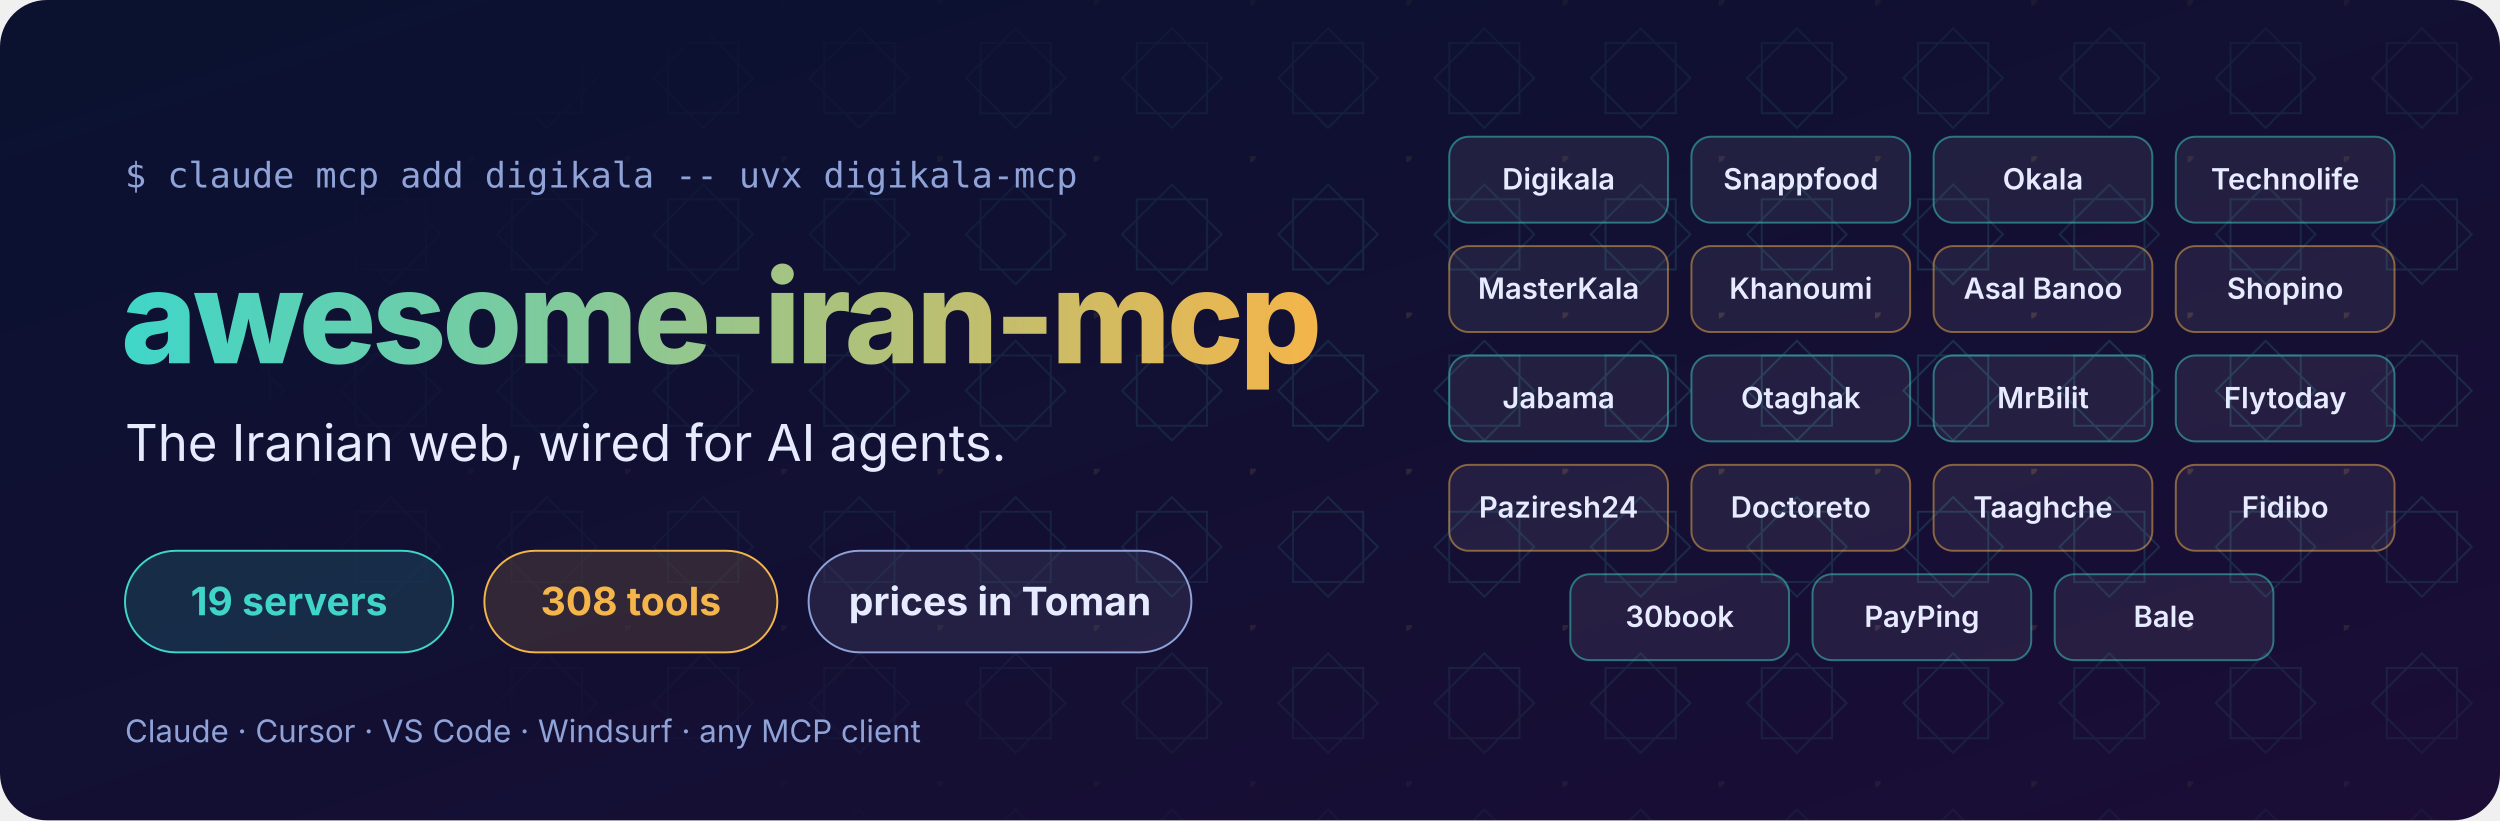
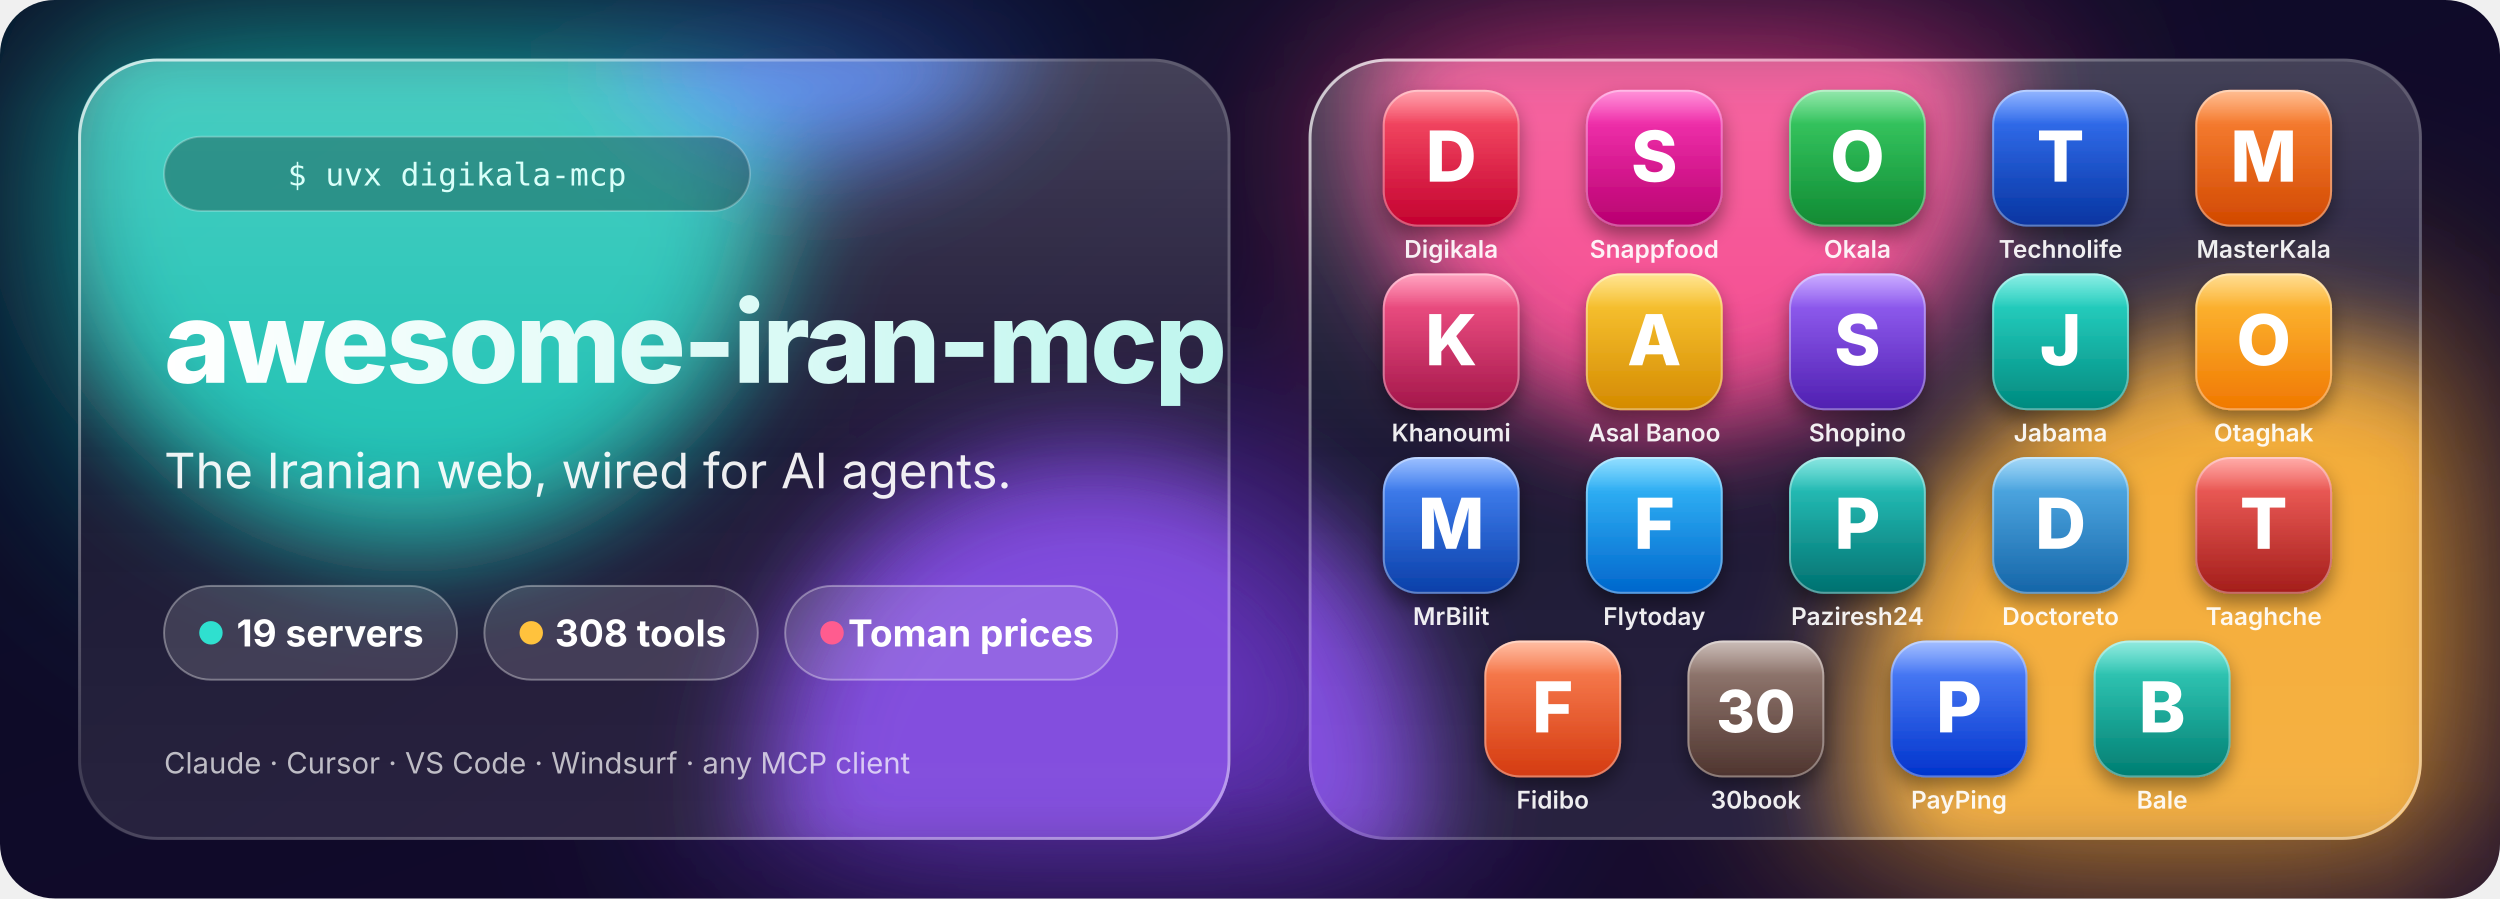
- <svg xmlns="http://www.w3.org/2000/svg" width="1280" height="420" viewBox="0 0 1280 420" role="img" aria-labelledby="t d">
+ <svg xmlns="http://www.w3.org/2000/svg" width="1280" height="460" viewBox="0 0 1280 460" role="img" aria-labelledby="t d">
  <defs>
    <linearGradient id="bg" x1="0" y1="0" x2="1" y2="1">
-       <stop offset="0" stop-color="#0a1230" />
-       <stop offset="1" stop-color="#1b0d36" />
+       <stop offset="0" stop-color="#080b24" />
+       <stop offset="1" stop-color="#170a2e" />
+     </linearGradient>
+     <g id="blobs">
+       <circle cx="210" cy="90" r="190" fill="#18c8b8" />
+       <circle cx="560" cy="400" r="170" fill="#7b3fe4" />
+       <circle cx="860" cy="60" r="160" fill="#ff3d8b" />
+       <circle cx="1160" cy="380" r="210" fill="#ffb02e" />
+       <circle cx="420" cy="-40" r="120" fill="#3d7bff" />
+     </g>
+     <filter id="soft" x="-50%" y="-50%" width="200%" height="200%">
+       <feGaussianBlur stdDeviation="60" />
+     </filter>
+     <filter id="frost" x="-50%" y="-50%" width="200%" height="200%">
+       <feGaussianBlur stdDeviation="28" />
+     </filter>
+     <filter id="lift" x="-30%" y="-30%" width="160%" height="170%">
+       <feDropShadow dx="0" dy="10" stdDeviation="14" flood-color="#000" flood-opacity="0.35" />
+     </filter>
+     <filter id="iconlift" x="-30%" y="-30%" width="160%" height="170%">
+       <feDropShadow dx="0" dy="5" stdDeviation="5" flood-color="#000" flood-opacity="0.4" />
+     </filter>
+     <linearGradient id="rim" x1="0" y1="0" x2="1" y2="1">
+       <stop offset="0" stop-color="#fff" stop-opacity="0.75" />
+       <stop offset="0.45" stop-color="#fff" stop-opacity="0.12" />
+       <stop offset="1" stop-color="#fff" stop-opacity="0.45" />
+     </linearGradient>
+     <linearGradient id="sheen" x1="0" y1="0" x2="0" y2="1">
+       <stop offset="0" stop-color="#fff" stop-opacity="0.22" />
+       <stop offset="0.5" stop-color="#fff" stop-opacity="0.06" />
+       <stop offset="1" stop-color="#fff" stop-opacity="0.10" />
+     </linearGradient>
+     <linearGradient id="gloss" x1="0" y1="0" x2="0" y2="1">
+       <stop offset="0" stop-color="#fff" stop-opacity="0.45" />
+       <stop offset="0.5" stop-color="#fff" stop-opacity="0" />
    </linearGradient>
    <linearGradient id="ink" x1="0" y1="0" x2="1" y2="0">
-       <stop offset="0" stop-color="#3fd6c9" />
-       <stop offset="1" stop-color="#f4b54a" />
-     </linearGradient>
-     <pattern id="khatam" width="80" height="80" patternUnits="userSpaceOnUse">
-       <path d="M22 22H58V58H22Z M40 14.5L65.5 40L40 65.5L14.5 40Z" fill="none" stroke="#3fd6c9" stroke-width="1" />
-       <circle cx="0" cy="0" r="3" fill="#f4b54a" />
-     </pattern>
-     <radialGradient id="fade" cx="0.78" cy="0.5" r="0.7">
-       <stop offset="0" stop-color="#fff" stop-opacity="0.9" />
-       <stop offset="1" stop-color="#fff" stop-opacity="0" />
-     </radialGradient>
-     <mask id="m">
-       <rect width="1280" height="420" fill="url(#fade)" />
-     </mask>
+       <stop offset="0" stop-color="#ffffff" />
+       <stop offset="1" stop-color="#bff6ee" />
+     </linearGradient>
+     <linearGradient id="a0" x1="0" y1="0" x2="0" y2="1">
+       <stop offset="0" stop-color="#ff5a6e" />
+       <stop offset="1" stop-color="#c3002f" />
+     </linearGradient>
+     <linearGradient id="a1" x1="0" y1="0" x2="0" y2="1">
+       <stop offset="0" stop-color="#ff3dbb" />
+       <stop offset="1" stop-color="#b8006f" />
+     </linearGradient>
+     <linearGradient id="a2" x1="0" y1="0" x2="0" y2="1">
+       <stop offset="0" stop-color="#3fd46a" />
+       <stop offset="1" stop-color="#108a33" />
+     </linearGradient>
+     <linearGradient id="a3" x1="0" y1="0" x2="0" y2="1">
+       <stop offset="0" stop-color="#3d7bff" />
+       <stop offset="1" stop-color="#0634a0" />
+     </linearGradient>
+     <linearGradient id="a4" x1="0" y1="0" x2="0" y2="1">
+       <stop offset="0" stop-color="#ff8a3d" />
+       <stop offset="1" stop-color="#d14800" />
+     </linearGradient>
+     <linearGradient id="a5" x1="0" y1="0" x2="0" y2="1">
+       <stop offset="0" stop-color="#ff5c8f" />
+       <stop offset="1" stop-color="#a3164a" />
+     </linearGradient>
+     <linearGradient id="a6" x1="0" y1="0" x2="0" y2="1">
+       <stop offset="0" stop-color="#ffcf3d" />
+       <stop offset="1" stop-color="#d48a00" />
+     </linearGradient>
+     <linearGradient id="a7" x1="0" y1="0" x2="0" y2="1">
+       <stop offset="0" stop-color="#a06bff" />
+       <stop offset="1" stop-color="#4f1fb0" />
+     </linearGradient>
+     <linearGradient id="a8" x1="0" y1="0" x2="0" y2="1">
+       <stop offset="0" stop-color="#2fe0cf" />
+       <stop offset="1" stop-color="#00897e" />
+     </linearGradient>
+     <linearGradient id="a9" x1="0" y1="0" x2="0" y2="1">
+       <stop offset="0" stop-color="#ffc23d" />
+       <stop offset="1" stop-color="#f07800" />
+     </linearGradient>
+     <linearGradient id="a10" x1="0" y1="0" x2="0" y2="1">
+       <stop offset="0" stop-color="#4d8dff" />
+       <stop offset="1" stop-color="#0a3fa8" />
+     </linearGradient>
+     <linearGradient id="a11" x1="0" y1="0" x2="0" y2="1">
+       <stop offset="0" stop-color="#3dc4ff" />
+       <stop offset="1" stop-color="#0066cc" />
+     </linearGradient>
+     <linearGradient id="a12" x1="0" y1="0" x2="0" y2="1">
+       <stop offset="0" stop-color="#2fd1c8" />
+       <stop offset="1" stop-color="#00706f" />
+     </linearGradient>
+     <linearGradient id="a13" x1="0" y1="0" x2="0" y2="1">
+       <stop offset="0" stop-color="#5cb8f0" />
+       <stop offset="1" stop-color="#1565a8" />
+     </linearGradient>
+     <linearGradient id="a14" x1="0" y1="0" x2="0" y2="1">
+       <stop offset="0" stop-color="#ff6b66" />
+       <stop offset="1" stop-color="#a31d1a" />
+     </linearGradient>
+     <linearGradient id="a15" x1="0" y1="0" x2="0" y2="1">
+       <stop offset="0" stop-color="#ff8a5c" />
+       <stop offset="1" stop-color="#d43a10" />
+     </linearGradient>
+     <linearGradient id="a16" x1="0" y1="0" x2="0" y2="1">
+       <stop offset="0" stop-color="#a1887f" />
+       <stop offset="1" stop-color="#4e342e" />
+     </linearGradient>
+     <linearGradient id="a17" x1="0" y1="0" x2="0" y2="1">
+       <stop offset="0" stop-color="#5c8cff" />
+       <stop offset="1" stop-color="#0033cc" />
+     </linearGradient>
+     <linearGradient id="a18" x1="0" y1="0" x2="0" y2="1">
+       <stop offset="0" stop-color="#3dd9c5" />
+       <stop offset="1" stop-color="#007d71" />
+     </linearGradient>
  </defs>
-   <rect width="1280" height="420" rx="24" fill="url(#bg)" />
-   <rect width="1280" height="420" rx="24" fill="url(#khatam)" opacity="0.22" mask="url(#m)" />
-   <g font-family="'JetBrains Mono','Cascadia Code',Consolas,monospace" fill="#8fa3d9" font-size="18">
-     <text x="64" y="96">$ claude mcp add digikala -- uvx digikala-mcp</text>
-   </g>
-   <text x="62" y="186" font-family="'Segoe UI',Inter,Helvetica,Arial,sans-serif" font-size="66" font-weight="800" fill="url(#ink)" letter-spacing="-2">awesome-iran-mcp</text>
-   <text x="64" y="236" font-family="'Segoe UI',Inter,Helvetica,Arial,sans-serif" font-size="26" fill="#e7ebff">The Iranian web, wired for AI agents.</text>
-   <g font-family="'Segoe UI',Inter,Helvetica,Arial,sans-serif" font-size="20" font-weight="700">
-     <rect x="64" y="282" width="168" height="52" rx="26" fill="#3fd6c9" fill-opacity="0.14" stroke="#3fd6c9" />
-     <text x="148" y="315" text-anchor="middle" fill="#3fd6c9">19 servers</text>
-     <rect x="248" y="282" width="150" height="52" rx="26" fill="#f4b54a" fill-opacity="0.14" stroke="#f4b54a" />
-     <text x="323" y="315" text-anchor="middle" fill="#f4b54a">308 tools</text>
-     <rect x="414" y="282" width="196" height="52" rx="26" fill="#e7ebff" fill-opacity="0.08" stroke="#8fa3d9" />
-     <text x="512" y="315" text-anchor="middle" fill="#e7ebff">prices in Toman</text>
-   </g>
-   <g font-family="'Segoe UI',Inter,Helvetica,Arial,sans-serif" font-size="15" font-weight="600" fill="#e7ebff" text-anchor="middle">
-     <g fill-opacity="0.07" stroke-opacity="0.5">
-       <rect x="742" y="70" width="112" height="44" rx="10" fill="#fff" stroke="#3fd6c9" />
-       <rect x="866" y="70" width="112" height="44" rx="10" fill="#fff" stroke="#3fd6c9" />
-       <rect x="990" y="70" width="112" height="44" rx="10" fill="#fff" stroke="#3fd6c9" />
-       <rect x="1114" y="70" width="112" height="44" rx="10" fill="#fff" stroke="#3fd6c9" />
-       <rect x="742" y="126" width="112" height="44" rx="10" fill="#fff" stroke="#f4b54a" />
-       <rect x="866" y="126" width="112" height="44" rx="10" fill="#fff" stroke="#f4b54a" />
-       <rect x="990" y="126" width="112" height="44" rx="10" fill="#fff" stroke="#f4b54a" />
-       <rect x="1114" y="126" width="112" height="44" rx="10" fill="#fff" stroke="#f4b54a" />
-       <rect x="742" y="182" width="112" height="44" rx="10" fill="#fff" stroke="#3fd6c9" />
-       <rect x="866" y="182" width="112" height="44" rx="10" fill="#fff" stroke="#3fd6c9" />
-       <rect x="990" y="182" width="112" height="44" rx="10" fill="#fff" stroke="#3fd6c9" />
-       <rect x="1114" y="182" width="112" height="44" rx="10" fill="#fff" stroke="#3fd6c9" />
-       <rect x="742" y="238" width="112" height="44" rx="10" fill="#fff" stroke="#f4b54a" />
-       <rect x="866" y="238" width="112" height="44" rx="10" fill="#fff" stroke="#f4b54a" />
-       <rect x="990" y="238" width="112" height="44" rx="10" fill="#fff" stroke="#f4b54a" />
-       <rect x="1114" y="238" width="112" height="44" rx="10" fill="#fff" stroke="#f4b54a" />
-       <rect x="804" y="294" width="112" height="44" rx="10" fill="#fff" stroke="#3fd6c9" />
-       <rect x="928" y="294" width="112" height="44" rx="10" fill="#fff" stroke="#3fd6c9" />
-       <rect x="1052" y="294" width="112" height="44" rx="10" fill="#fff" stroke="#3fd6c9" />
-     </g>
-     <text x="798" y="97">Digikala</text>
-     <text x="922" y="97">Snappfood</text>
-     <text x="1046" y="97">Okala</text>
-     <text x="1170" y="97">Technolife</text>
-     <text x="798" y="153">MasterKala</text>
-     <text x="922" y="153">Khanoumi</text>
-     <text x="1046" y="153">Asal Banoo</text>
-     <text x="1170" y="153">Shopino</text>
-     <text x="798" y="209">Jabama</text>
-     <text x="922" y="209">Otaghak</text>
-     <text x="1046" y="209">MrBilit</text>
-     <text x="1170" y="209">Flytoday</text>
-     <text x="798" y="265">Paziresh24</text>
-     <text x="922" y="265">Doctoreto</text>
-     <text x="1046" y="265">Taaghche</text>
-     <text x="1170" y="265">Fidibo</text>
-     <text x="860" y="321">30book</text>
-     <text x="984" y="321">PayPing</text>
-     <text x="1108" y="321">Bale</text>
-   </g>
-   <text x="64" y="380" font-family="'Segoe UI',Inter,Helvetica,Arial,sans-serif" font-size="16" fill="#8fa3d9">Claude · Cursor · VS Code · Windsurf · any MCP client</text>
+   <rect width="1280" height="460" rx="28" fill="url(#bg)" />
+   <g clip-path="url(#frame)">
+     <use href="#blobs" filter="url(#soft)" opacity="0.85" />
+   </g>
+   <clipPath id="frame">
+     <rect width="1280" height="460" rx="28" />
+   </clipPath>
+   <clipPath id="card">
+     <rect x="40" y="30" width="590" height="400" rx="40" />
+   </clipPath>
+   <rect x="40" y="30" width="590" height="400" rx="40" fill="#000" fill-opacity="0.01" filter="url(#lift)" />
+   <g clip-path="url(#card)">
+     <rect x="40" y="30" width="590" height="400" fill="url(#bg)" />
+     <use href="#blobs" filter="url(#frost)" opacity="0.95" />
+     <rect x="40" y="30" width="590" height="400" fill="url(#sheen)" />
+   </g>
+   <rect x="40.75" y="30.75" width="588.5" height="398.5" rx="40" fill="none" stroke="url(#rim)" stroke-width="1.5" />
+   <clipPath id="panel">
+     <rect x="670" y="30" width="570" height="400" rx="40" />
+   </clipPath>
+   <rect x="670" y="30" width="570" height="400" rx="40" fill="#000" fill-opacity="0.01" filter="url(#lift)" />
+   <g clip-path="url(#panel)">
+     <rect x="670" y="30" width="570" height="400" fill="url(#bg)" />
+     <use href="#blobs" filter="url(#frost)" opacity="0.95" />
+     <rect x="670" y="30" width="570" height="400" fill="url(#sheen)" />
+   </g>
+   <rect x="670.75" y="30.75" width="568.5" height="398.5" rx="40" fill="none" stroke="url(#rim)" stroke-width="1.5" />
+   <rect x="84" y="70" width="300" height="38" rx="19" fill="#000" fill-opacity="0.28" stroke="#fff" stroke-opacity="0.25" />
+   <text x="234" y="95" text-anchor="middle" font-family="'SF Mono','JetBrains Mono','Cascadia Code',Consolas,monospace" font-size="16" fill="#d9fff9">$ uvx digikala-mcp</text>
+   <text x="84" y="196" text-anchor="start" font-family="'SF Pro Display','Segoe UI',Inter,Helvetica,Arial,sans-serif" font-size="58" font-weight="800" fill="url(#ink)" letter-spacing="-1.5">awesome-iran-mcp</text>
+   <text x="84" y="250" text-anchor="start" font-family="'SF Pro Display','Segoe UI',Inter,Helvetica,Arial,sans-serif" font-size="25" fill="#fff" fill-opacity="0.92">The Iranian web, wired for AI agents.</text>
+   <rect x="84" y="300" width="150" height="48" rx="24" fill="#fff" fill-opacity="0.14" stroke="#fff" stroke-opacity="0.35" />
+   <circle cx="108" cy="324" r="6" fill="#2fe0cf" />
+   <text x="169.0" y="331" text-anchor="middle" font-family="'SF Pro Display','Segoe UI',Inter,Helvetica,Arial,sans-serif" font-size="19" font-weight="700" fill="#fff">19 servers</text>
+   <rect x="248" y="300" width="140" height="48" rx="24" fill="#fff" fill-opacity="0.14" stroke="#fff" stroke-opacity="0.35" />
+   <circle cx="272" cy="324" r="6" fill="#ffc23d" />
+   <text x="328.0" y="331" text-anchor="middle" font-family="'SF Pro Display','Segoe UI',Inter,Helvetica,Arial,sans-serif" font-size="19" font-weight="700" fill="#fff">308 tools</text>
+   <rect x="402" y="300" width="170" height="48" rx="24" fill="#fff" fill-opacity="0.14" stroke="#fff" stroke-opacity="0.35" />
+   <circle cx="426" cy="324" r="6" fill="#ff5c8f" />
+   <text x="497.0" y="331" text-anchor="middle" font-family="'SF Pro Display','Segoe UI',Inter,Helvetica,Arial,sans-serif" font-size="19" font-weight="700" fill="#fff">Toman prices</text>
+   <text x="84" y="396" text-anchor="start" font-family="'SF Pro Display','Segoe UI',Inter,Helvetica,Arial,sans-serif" font-size="15" fill="#fff" fill-opacity="0.7">Claude · Cursor · VS Code · Windsurf · any MCP client</text>
+   <g filter="url(#iconlift)">
+     <rect x="708" y="46" width="70" height="70" rx="18" fill="url(#a0)" />
+     <rect x="708" y="46" width="70" height="35.0" rx="18" fill="url(#gloss)" />
+     <rect x="708.5" y="46.5" width="69" height="69" rx="17.5" fill="none" stroke="#fff" stroke-opacity="0.35" />
+   </g>
+   <text x="743.0" y="93" text-anchor="middle" font-family="'SF Pro Display','Segoe UI',Inter,Helvetica,Arial,sans-serif" font-size="36" font-weight="800" fill="#fff">D</text>
+   <text x="743.0" y="132" text-anchor="middle" font-family="'SF Pro Display','Segoe UI',Inter,Helvetica,Arial,sans-serif" font-size="12.5" font-weight="600" fill="#fff" fill-opacity="0.92">Digikala</text>
+   <g filter="url(#iconlift)">
+     <rect x="812" y="46" width="70" height="70" rx="18" fill="url(#a1)" />
+     <rect x="812" y="46" width="70" height="35.0" rx="18" fill="url(#gloss)" />
+     <rect x="812.5" y="46.5" width="69" height="69" rx="17.5" fill="none" stroke="#fff" stroke-opacity="0.35" />
+   </g>
+   <text x="847.0" y="93" text-anchor="middle" font-family="'SF Pro Display','Segoe UI',Inter,Helvetica,Arial,sans-serif" font-size="36" font-weight="800" fill="#fff">S</text>
+   <text x="847.0" y="132" text-anchor="middle" font-family="'SF Pro Display','Segoe UI',Inter,Helvetica,Arial,sans-serif" font-size="12.5" font-weight="600" fill="#fff" fill-opacity="0.92">Snappfood</text>
+   <g filter="url(#iconlift)">
+     <rect x="916" y="46" width="70" height="70" rx="18" fill="url(#a2)" />
+     <rect x="916" y="46" width="70" height="35.0" rx="18" fill="url(#gloss)" />
+     <rect x="916.5" y="46.5" width="69" height="69" rx="17.5" fill="none" stroke="#fff" stroke-opacity="0.35" />
+   </g>
+   <text x="951.0" y="93" text-anchor="middle" font-family="'SF Pro Display','Segoe UI',Inter,Helvetica,Arial,sans-serif" font-size="36" font-weight="800" fill="#fff">O</text>
+   <text x="951.0" y="132" text-anchor="middle" font-family="'SF Pro Display','Segoe UI',Inter,Helvetica,Arial,sans-serif" font-size="12.5" font-weight="600" fill="#fff" fill-opacity="0.92">Okala</text>
+   <g filter="url(#iconlift)">
+     <rect x="1020" y="46" width="70" height="70" rx="18" fill="url(#a3)" />
+     <rect x="1020" y="46" width="70" height="35.0" rx="18" fill="url(#gloss)" />
+     <rect x="1020.5" y="46.5" width="69" height="69" rx="17.5" fill="none" stroke="#fff" stroke-opacity="0.35" />
+   </g>
+   <text x="1055.0" y="93" text-anchor="middle" font-family="'SF Pro Display','Segoe UI',Inter,Helvetica,Arial,sans-serif" font-size="36" font-weight="800" fill="#fff">T</text>
+   <text x="1055.0" y="132" text-anchor="middle" font-family="'SF Pro Display','Segoe UI',Inter,Helvetica,Arial,sans-serif" font-size="12.5" font-weight="600" fill="#fff" fill-opacity="0.92">Technolife</text>
+   <g filter="url(#iconlift)">
+     <rect x="1124" y="46" width="70" height="70" rx="18" fill="url(#a4)" />
+     <rect x="1124" y="46" width="70" height="35.0" rx="18" fill="url(#gloss)" />
+     <rect x="1124.5" y="46.5" width="69" height="69" rx="17.5" fill="none" stroke="#fff" stroke-opacity="0.35" />
+   </g>
+   <text x="1159.0" y="93" text-anchor="middle" font-family="'SF Pro Display','Segoe UI',Inter,Helvetica,Arial,sans-serif" font-size="36" font-weight="800" fill="#fff">M</text>
+   <text x="1159.0" y="132" text-anchor="middle" font-family="'SF Pro Display','Segoe UI',Inter,Helvetica,Arial,sans-serif" font-size="12.5" font-weight="600" fill="#fff" fill-opacity="0.92">MasterKala</text>
+   <g filter="url(#iconlift)">
+     <rect x="708" y="140" width="70" height="70" rx="18" fill="url(#a5)" />
+     <rect x="708" y="140" width="70" height="35.0" rx="18" fill="url(#gloss)" />
+     <rect x="708.5" y="140.5" width="69" height="69" rx="17.5" fill="none" stroke="#fff" stroke-opacity="0.35" />
+   </g>
+   <text x="743.0" y="187" text-anchor="middle" font-family="'SF Pro Display','Segoe UI',Inter,Helvetica,Arial,sans-serif" font-size="36" font-weight="800" fill="#fff">K</text>
+   <text x="743.0" y="226" text-anchor="middle" font-family="'SF Pro Display','Segoe UI',Inter,Helvetica,Arial,sans-serif" font-size="12.5" font-weight="600" fill="#fff" fill-opacity="0.92">Khanoumi</text>
+   <g filter="url(#iconlift)">
+     <rect x="812" y="140" width="70" height="70" rx="18" fill="url(#a6)" />
+     <rect x="812" y="140" width="70" height="35.0" rx="18" fill="url(#gloss)" />
+     <rect x="812.5" y="140.5" width="69" height="69" rx="17.5" fill="none" stroke="#fff" stroke-opacity="0.35" />
+   </g>
+   <text x="847.0" y="187" text-anchor="middle" font-family="'SF Pro Display','Segoe UI',Inter,Helvetica,Arial,sans-serif" font-size="36" font-weight="800" fill="#fff">A</text>
+   <text x="847.0" y="226" text-anchor="middle" font-family="'SF Pro Display','Segoe UI',Inter,Helvetica,Arial,sans-serif" font-size="12.5" font-weight="600" fill="#fff" fill-opacity="0.92">Asal Banoo</text>
+   <g filter="url(#iconlift)">
+     <rect x="916" y="140" width="70" height="70" rx="18" fill="url(#a7)" />
+     <rect x="916" y="140" width="70" height="35.0" rx="18" fill="url(#gloss)" />
+     <rect x="916.5" y="140.5" width="69" height="69" rx="17.5" fill="none" stroke="#fff" stroke-opacity="0.35" />
+   </g>
+   <text x="951.0" y="187" text-anchor="middle" font-family="'SF Pro Display','Segoe UI',Inter,Helvetica,Arial,sans-serif" font-size="36" font-weight="800" fill="#fff">S</text>
+   <text x="951.0" y="226" text-anchor="middle" font-family="'SF Pro Display','Segoe UI',Inter,Helvetica,Arial,sans-serif" font-size="12.5" font-weight="600" fill="#fff" fill-opacity="0.92">Shopino</text>
+   <g filter="url(#iconlift)">
+     <rect x="1020" y="140" width="70" height="70" rx="18" fill="url(#a8)" />
+     <rect x="1020" y="140" width="70" height="35.0" rx="18" fill="url(#gloss)" />
+     <rect x="1020.5" y="140.5" width="69" height="69" rx="17.5" fill="none" stroke="#fff" stroke-opacity="0.35" />
+   </g>
+   <text x="1055.0" y="187" text-anchor="middle" font-family="'SF Pro Display','Segoe UI',Inter,Helvetica,Arial,sans-serif" font-size="36" font-weight="800" fill="#fff">J</text>
+   <text x="1055.0" y="226" text-anchor="middle" font-family="'SF Pro Display','Segoe UI',Inter,Helvetica,Arial,sans-serif" font-size="12.5" font-weight="600" fill="#fff" fill-opacity="0.92">Jabama</text>
+   <g filter="url(#iconlift)">
+     <rect x="1124" y="140" width="70" height="70" rx="18" fill="url(#a9)" />
+     <rect x="1124" y="140" width="70" height="35.0" rx="18" fill="url(#gloss)" />
+     <rect x="1124.5" y="140.5" width="69" height="69" rx="17.5" fill="none" stroke="#fff" stroke-opacity="0.35" />
+   </g>
+   <text x="1159.0" y="187" text-anchor="middle" font-family="'SF Pro Display','Segoe UI',Inter,Helvetica,Arial,sans-serif" font-size="36" font-weight="800" fill="#fff">O</text>
+   <text x="1159.0" y="226" text-anchor="middle" font-family="'SF Pro Display','Segoe UI',Inter,Helvetica,Arial,sans-serif" font-size="12.5" font-weight="600" fill="#fff" fill-opacity="0.92">Otaghak</text>
+   <g filter="url(#iconlift)">
+     <rect x="708" y="234" width="70" height="70" rx="18" fill="url(#a10)" />
+     <rect x="708" y="234" width="70" height="35.0" rx="18" fill="url(#gloss)" />
+     <rect x="708.5" y="234.5" width="69" height="69" rx="17.5" fill="none" stroke="#fff" stroke-opacity="0.35" />
+   </g>
+   <text x="743.0" y="281" text-anchor="middle" font-family="'SF Pro Display','Segoe UI',Inter,Helvetica,Arial,sans-serif" font-size="36" font-weight="800" fill="#fff">M</text>
+   <text x="743.0" y="320" text-anchor="middle" font-family="'SF Pro Display','Segoe UI',Inter,Helvetica,Arial,sans-serif" font-size="12.5" font-weight="600" fill="#fff" fill-opacity="0.92">MrBilit</text>
+   <g filter="url(#iconlift)">
+     <rect x="812" y="234" width="70" height="70" rx="18" fill="url(#a11)" />
+     <rect x="812" y="234" width="70" height="35.0" rx="18" fill="url(#gloss)" />
+     <rect x="812.5" y="234.5" width="69" height="69" rx="17.5" fill="none" stroke="#fff" stroke-opacity="0.35" />
+   </g>
+   <text x="847.0" y="281" text-anchor="middle" font-family="'SF Pro Display','Segoe UI',Inter,Helvetica,Arial,sans-serif" font-size="36" font-weight="800" fill="#fff">F</text>
+   <text x="847.0" y="320" text-anchor="middle" font-family="'SF Pro Display','Segoe UI',Inter,Helvetica,Arial,sans-serif" font-size="12.5" font-weight="600" fill="#fff" fill-opacity="0.92">Flytoday</text>
+   <g filter="url(#iconlift)">
+     <rect x="916" y="234" width="70" height="70" rx="18" fill="url(#a12)" />
+     <rect x="916" y="234" width="70" height="35.0" rx="18" fill="url(#gloss)" />
+     <rect x="916.5" y="234.5" width="69" height="69" rx="17.5" fill="none" stroke="#fff" stroke-opacity="0.35" />
+   </g>
+   <text x="951.0" y="281" text-anchor="middle" font-family="'SF Pro Display','Segoe UI',Inter,Helvetica,Arial,sans-serif" font-size="36" font-weight="800" fill="#fff">P</text>
+   <text x="951.0" y="320" text-anchor="middle" font-family="'SF Pro Display','Segoe UI',Inter,Helvetica,Arial,sans-serif" font-size="12.5" font-weight="600" fill="#fff" fill-opacity="0.92">Paziresh24</text>
+   <g filter="url(#iconlift)">
+     <rect x="1020" y="234" width="70" height="70" rx="18" fill="url(#a13)" />
+     <rect x="1020" y="234" width="70" height="35.0" rx="18" fill="url(#gloss)" />
+     <rect x="1020.5" y="234.5" width="69" height="69" rx="17.5" fill="none" stroke="#fff" stroke-opacity="0.35" />
+   </g>
+   <text x="1055.0" y="281" text-anchor="middle" font-family="'SF Pro Display','Segoe UI',Inter,Helvetica,Arial,sans-serif" font-size="36" font-weight="800" fill="#fff">D</text>
+   <text x="1055.0" y="320" text-anchor="middle" font-family="'SF Pro Display','Segoe UI',Inter,Helvetica,Arial,sans-serif" font-size="12.5" font-weight="600" fill="#fff" fill-opacity="0.92">Doctoreto</text>
+   <g filter="url(#iconlift)">
+     <rect x="1124" y="234" width="70" height="70" rx="18" fill="url(#a14)" />
+     <rect x="1124" y="234" width="70" height="35.0" rx="18" fill="url(#gloss)" />
+     <rect x="1124.5" y="234.5" width="69" height="69" rx="17.5" fill="none" stroke="#fff" stroke-opacity="0.35" />
+   </g>
+   <text x="1159.0" y="281" text-anchor="middle" font-family="'SF Pro Display','Segoe UI',Inter,Helvetica,Arial,sans-serif" font-size="36" font-weight="800" fill="#fff">T</text>
+   <text x="1159.0" y="320" text-anchor="middle" font-family="'SF Pro Display','Segoe UI',Inter,Helvetica,Arial,sans-serif" font-size="12.5" font-weight="600" fill="#fff" fill-opacity="0.92">Taaghche</text>
+   <g filter="url(#iconlift)">
+     <rect x="760.0" y="328" width="70" height="70" rx="18" fill="url(#a15)" />
+     <rect x="760.0" y="328" width="70" height="35.0" rx="18" fill="url(#gloss)" />
+     <rect x="760.5" y="328.5" width="69" height="69" rx="17.5" fill="none" stroke="#fff" stroke-opacity="0.35" />
+   </g>
+   <text x="795.0" y="375" text-anchor="middle" font-family="'SF Pro Display','Segoe UI',Inter,Helvetica,Arial,sans-serif" font-size="36" font-weight="800" fill="#fff">F</text>
+   <text x="795.0" y="414" text-anchor="middle" font-family="'SF Pro Display','Segoe UI',Inter,Helvetica,Arial,sans-serif" font-size="12.5" font-weight="600" fill="#fff" fill-opacity="0.92">Fidibo</text>
+   <g filter="url(#iconlift)">
+     <rect x="864.0" y="328" width="70" height="70" rx="18" fill="url(#a16)" />
+     <rect x="864.0" y="328" width="70" height="35.0" rx="18" fill="url(#gloss)" />
+     <rect x="864.5" y="328.5" width="69" height="69" rx="17.5" fill="none" stroke="#fff" stroke-opacity="0.35" />
+   </g>
+   <text x="899.0" y="375" text-anchor="middle" font-family="'SF Pro Display','Segoe UI',Inter,Helvetica,Arial,sans-serif" font-size="30" font-weight="800" fill="#fff">30</text>
+   <text x="899.0" y="414" text-anchor="middle" font-family="'SF Pro Display','Segoe UI',Inter,Helvetica,Arial,sans-serif" font-size="12.5" font-weight="600" fill="#fff" fill-opacity="0.92">30book</text>
+   <g filter="url(#iconlift)">
+     <rect x="968.0" y="328" width="70" height="70" rx="18" fill="url(#a17)" />
+     <rect x="968.0" y="328" width="70" height="35.0" rx="18" fill="url(#gloss)" />
+     <rect x="968.5" y="328.5" width="69" height="69" rx="17.5" fill="none" stroke="#fff" stroke-opacity="0.35" />
+   </g>
+   <text x="1003.0" y="375" text-anchor="middle" font-family="'SF Pro Display','Segoe UI',Inter,Helvetica,Arial,sans-serif" font-size="36" font-weight="800" fill="#fff">P</text>
+   <text x="1003.0" y="414" text-anchor="middle" font-family="'SF Pro Display','Segoe UI',Inter,Helvetica,Arial,sans-serif" font-size="12.5" font-weight="600" fill="#fff" fill-opacity="0.92">PayPing</text>
+   <g filter="url(#iconlift)">
+     <rect x="1072.0" y="328" width="70" height="70" rx="18" fill="url(#a18)" />
+     <rect x="1072.0" y="328" width="70" height="35.0" rx="18" fill="url(#gloss)" />
+     <rect x="1072.5" y="328.5" width="69" height="69" rx="17.5" fill="none" stroke="#fff" stroke-opacity="0.35" />
+   </g>
+   <text x="1107.0" y="375" text-anchor="middle" font-family="'SF Pro Display','Segoe UI',Inter,Helvetica,Arial,sans-serif" font-size="36" font-weight="800" fill="#fff">B</text>
+   <text x="1107.0" y="414" text-anchor="middle" font-family="'SF Pro Display','Segoe UI',Inter,Helvetica,Arial,sans-serif" font-size="12.5" font-weight="600" fill="#fff" fill-opacity="0.92">Bale</text>
</svg>
